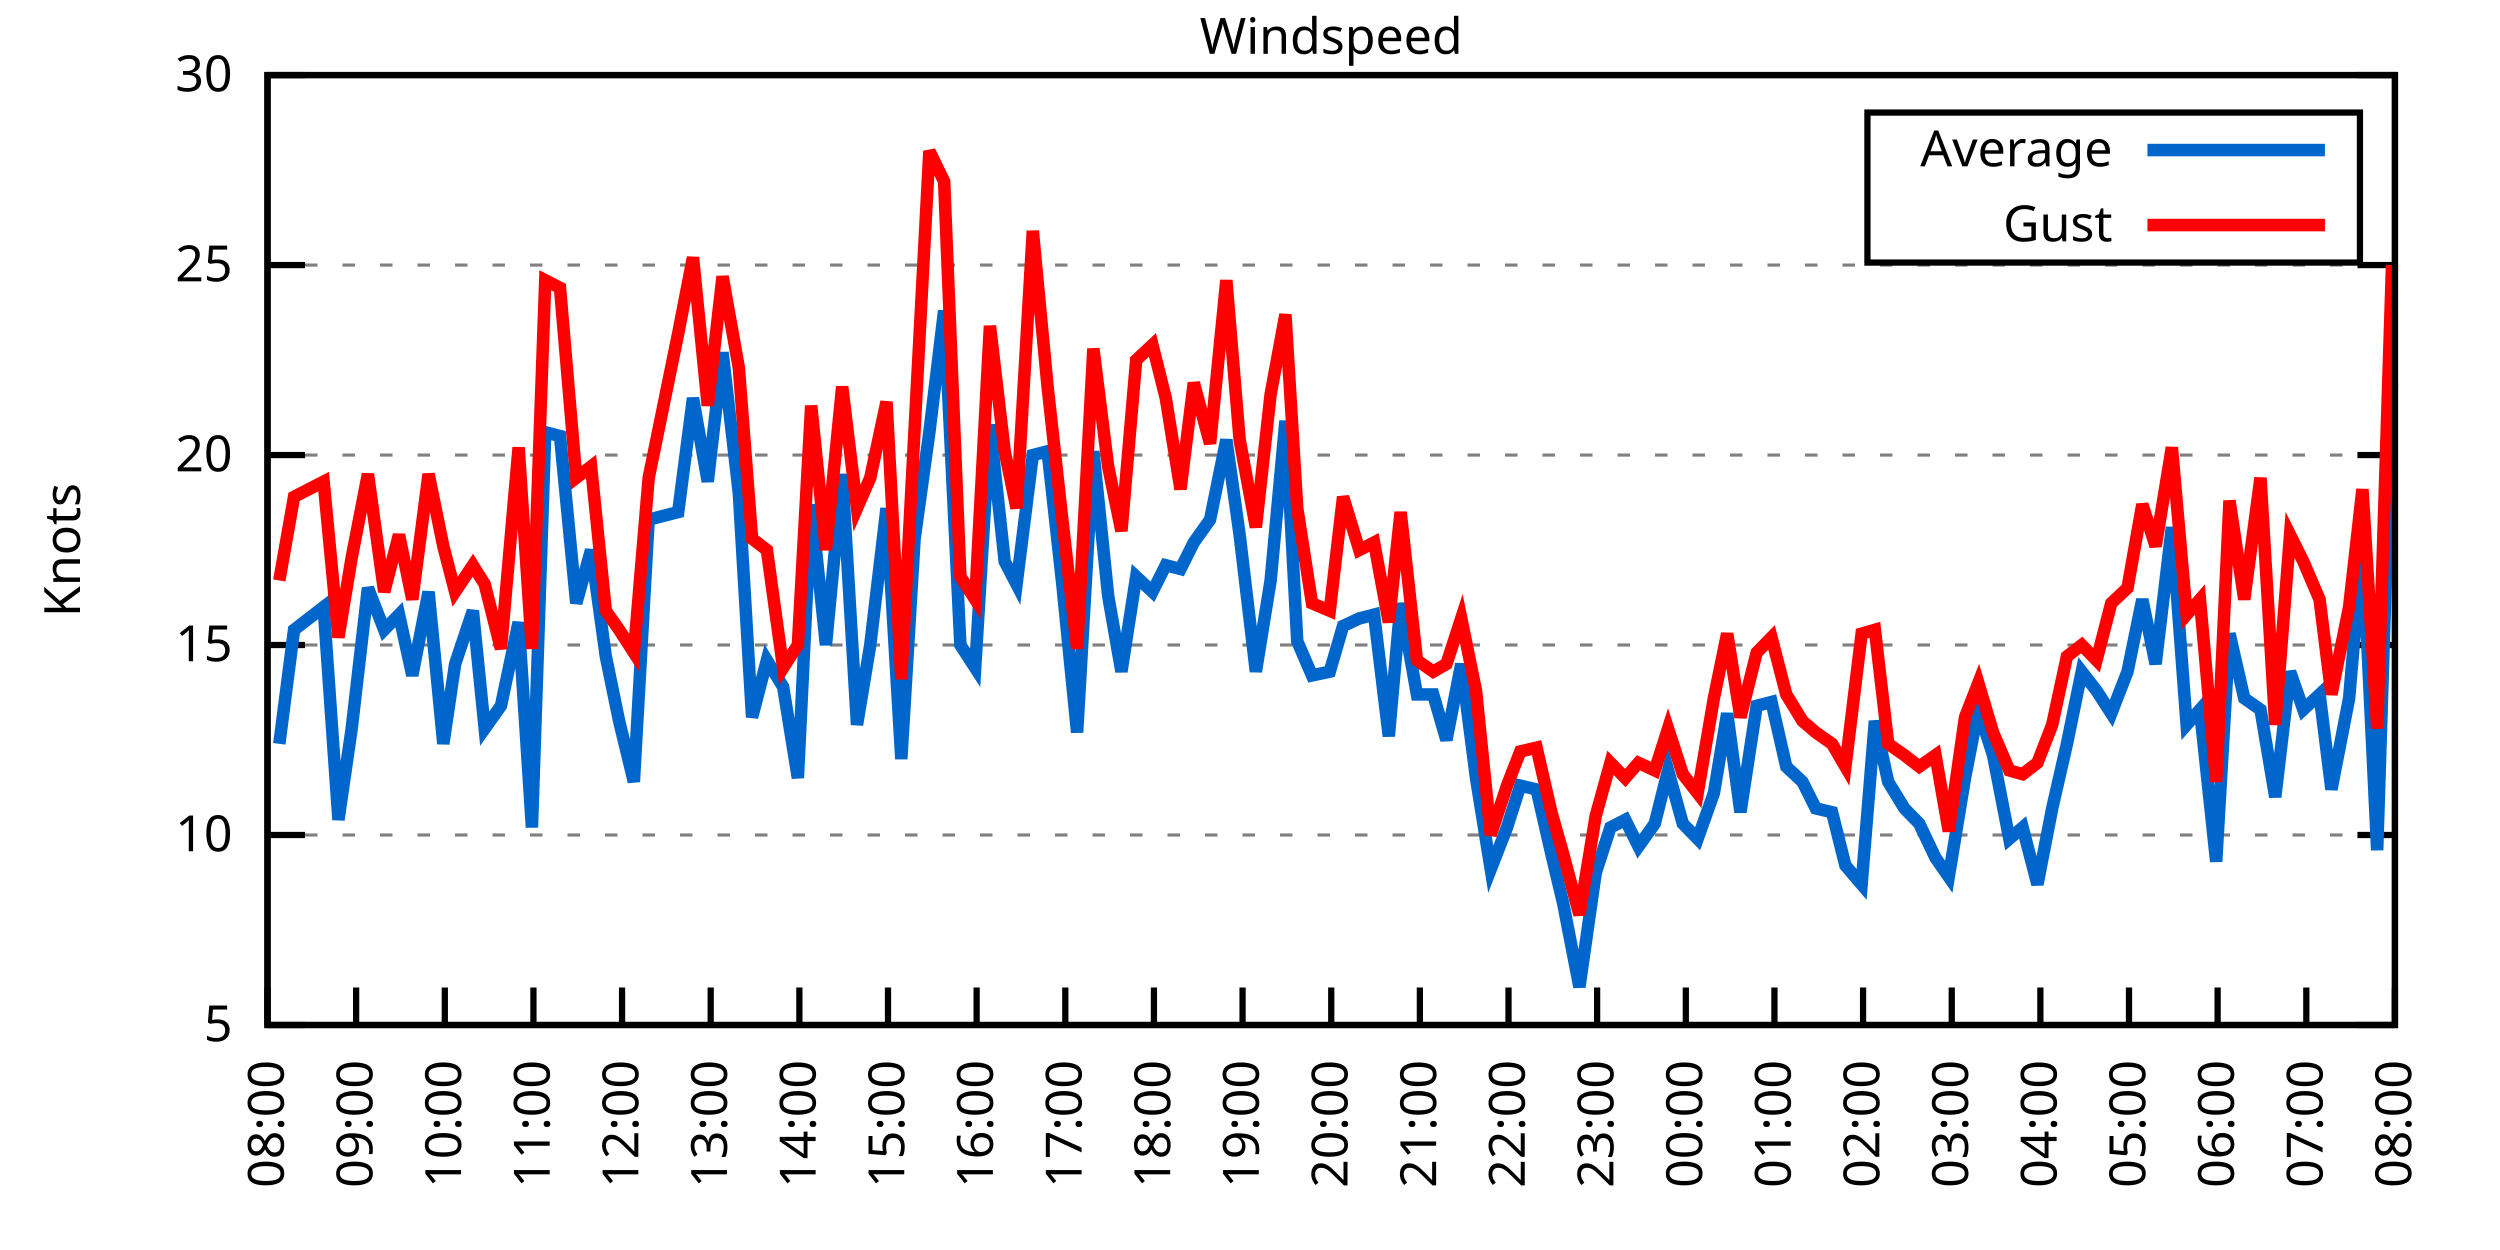
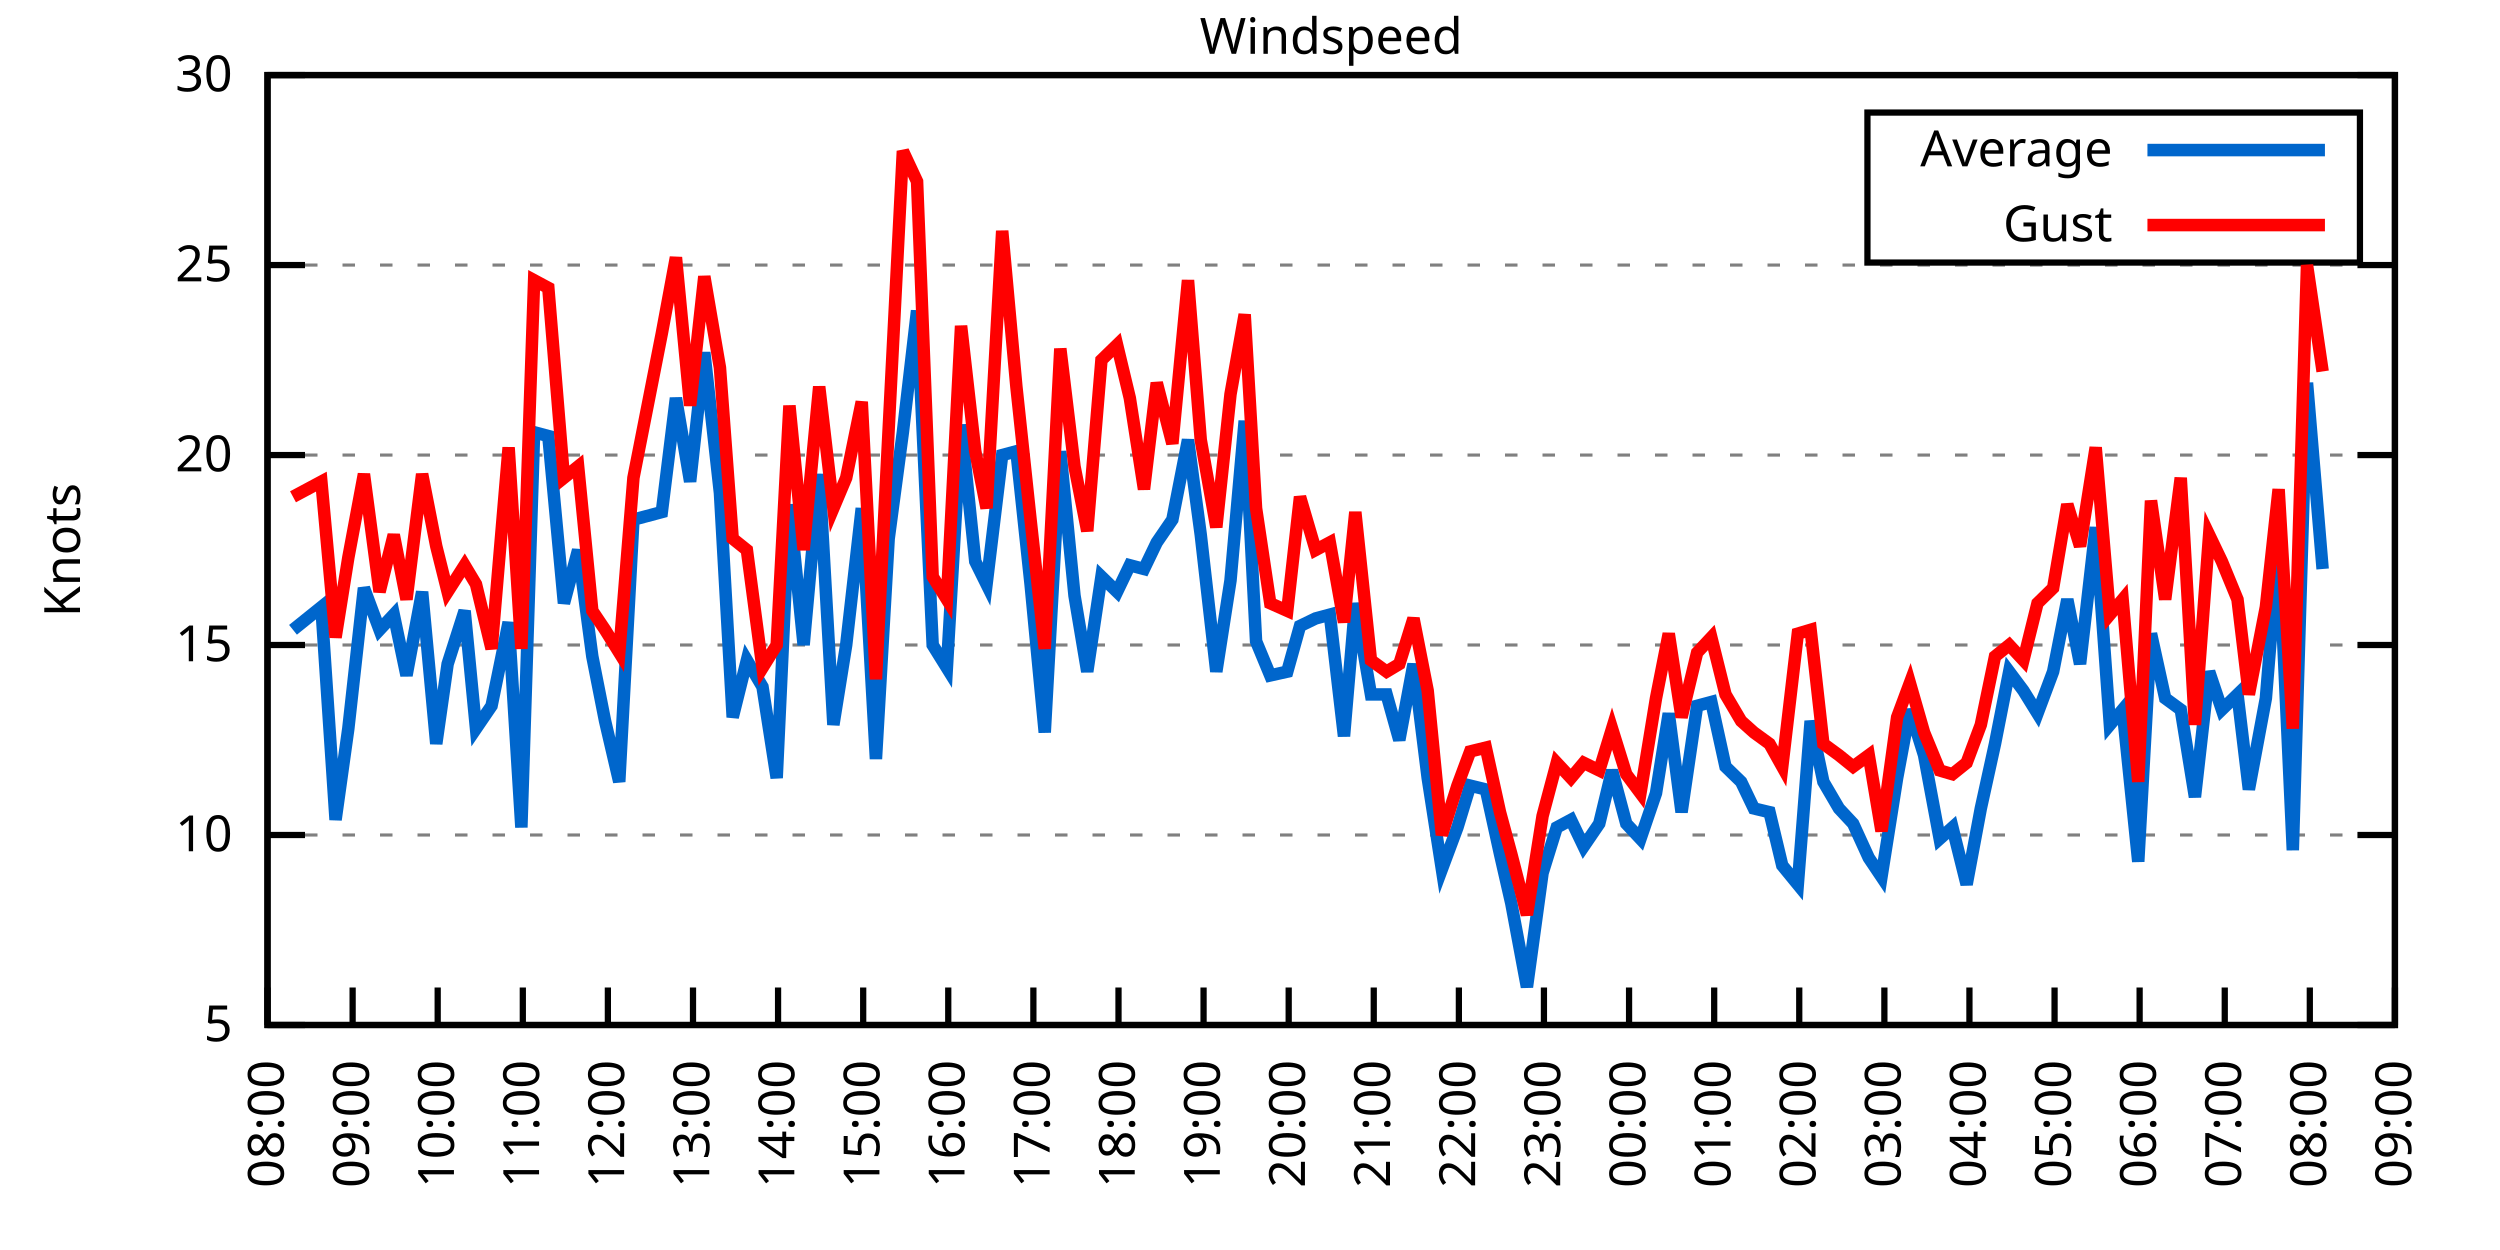
<svg xmlns="http://www.w3.org/2000/svg" xmlns:xlink="http://www.w3.org/1999/xlink" width="400" height="200" viewBox="0 0 400 200">
  <g id="gnuplot_canvas">
    <rect x="0" y="0" width="400" height="200" fill="none" />
    <defs>
      <circle id="gpDot" r="0.5" stroke-width="0.5" stroke="currentColor" />
      <path id="gpPt0" stroke-width="0.333" stroke="currentColor" d="M-1,0 h2 M0,-1 v2" />
      <path id="gpPt1" stroke-width="0.333" stroke="currentColor" d="M-1,-1 L1,1 M1,-1 L-1,1" />
      <path id="gpPt2" stroke-width="0.333" stroke="currentColor" d="M-1,0 L1,0 M0,-1 L0,1 M-1,-1 L1,1 M-1,1 L1,-1" />
      <rect id="gpPt3" stroke-width="0.333" stroke="currentColor" x="-1" y="-1" width="2" height="2" />
      <rect id="gpPt4" stroke-width="0.333" stroke="currentColor" fill="currentColor" x="-1" y="-1" width="2" height="2" />
      <circle id="gpPt5" stroke-width="0.333" stroke="currentColor" cx="0" cy="0" r="1" />
      <use xlink:href="#gpPt5" id="gpPt6" fill="currentColor" stroke="none" />
      <path id="gpPt7" stroke-width="0.333" stroke="currentColor" d="M0,-1.33 L-1.33,0.67 L1.33,0.67 z" />
      <use xlink:href="#gpPt7" id="gpPt8" fill="currentColor" stroke="none" />
      <use xlink:href="#gpPt7" id="gpPt9" stroke="currentColor" transform="rotate(180)" />
      <use xlink:href="#gpPt9" id="gpPt10" fill="currentColor" stroke="none" />
      <use xlink:href="#gpPt3" id="gpPt11" stroke="currentColor" transform="rotate(45)" />
      <use xlink:href="#gpPt11" id="gpPt12" fill="currentColor" stroke="none" />
      <path id="gpPt13" stroke-width="0.333" stroke="currentColor" d="M0,1.330 L1.265,0.411 L0.782,-1.067 L-0.782,-1.076 L-1.265,0.411 z" />
      <use xlink:href="#gpPt13" id="gpPt14" fill="currentColor" stroke="none" />
      <filter id="textbox" filterUnits="objectBoundingBox" x="0" y="0" height="1" width="1">
        <feFlood flood-color="white" flood-opacity="1" result="bgnd" />
        <feComposite in="SourceGraphic" in2="bgnd" operator="atop" />
      </filter>
      <filter id="greybox" filterUnits="objectBoundingBox" x="0" y="0" height="1" width="1">
        <feFlood flood-color="lightgrey" flood-opacity="1" result="grey" />
        <feComposite in="SourceGraphic" in2="grey" operator="atop" />
      </filter>
    </defs>
    <g fill="none" color="white" stroke="currentColor" stroke-width="1.00" stroke-linecap="butt" stroke-linejoin="miter">
</g>
    <g fill="none" color="black" stroke="currentColor" stroke-width="1.00" stroke-linecap="butt" stroke-linejoin="miter">
      <g stroke="none" shape-rendering="crispEdges">
        <polygon fill="rgb(255, 255, 255)" points="42.80,164.00 383.18,164.00 383.18,12.02 42.80,12.02 " />
      </g>
    </g>
    <g fill="none" color="black" stroke="currentColor" stroke-width="1.00" stroke-linecap="butt" stroke-linejoin="miter">
</g>
    <g fill="none" color="black" stroke="black" stroke-width="0.50" stroke-linecap="butt" stroke-linejoin="miter">
</g>
    <g fill="none" color="gray" stroke="currentColor" stroke-width="0.50" stroke-linecap="butt" stroke-linejoin="miter">
      <path stroke="gray" stroke-dasharray="2,4" class="gridline" d="M42.80,164.00 L383.19,164.00  " />
    </g>
    <g fill="none" color="gray" stroke="gray" stroke-width="1.00" stroke-linecap="butt" stroke-linejoin="miter">
</g>
    <g fill="none" color="black" stroke="currentColor" stroke-width="1.00" stroke-linecap="butt" stroke-linejoin="miter">
      <path stroke="black" d="M42.80,164.00 L48.80,164.00 M383.19,164.00 L377.19,164.00  " />
      <g transform="translate(37.20,166.60)" stroke="none" fill="black" font-family="Sans" font-size="8.00" text-anchor="end">
        <text>
          <tspan font-family="Sans"> 5</tspan>
        </text>
      </g>
    </g>
    <g fill="none" color="black" stroke="currentColor" stroke-width="1.00" stroke-linecap="butt" stroke-linejoin="miter">
</g>
    <g fill="none" color="black" stroke="black" stroke-width="0.50" stroke-linecap="butt" stroke-linejoin="miter">
</g>
    <g fill="none" color="gray" stroke="currentColor" stroke-width="0.50" stroke-linecap="butt" stroke-linejoin="miter">
      <path stroke="gray" stroke-dasharray="2,4" class="gridline" d="M42.80,133.60 L383.19,133.60  " />
    </g>
    <g fill="none" color="gray" stroke="gray" stroke-width="1.00" stroke-linecap="butt" stroke-linejoin="miter">
</g>
    <g fill="none" color="black" stroke="currentColor" stroke-width="1.00" stroke-linecap="butt" stroke-linejoin="miter">
      <path stroke="black" d="M42.80,133.60 L48.80,133.60 M383.19,133.60 L377.19,133.60  " />
      <g transform="translate(37.20,136.20)" stroke="none" fill="black" font-family="Sans" font-size="8.00" text-anchor="end">
        <text>
          <tspan font-family="Sans"> 10</tspan>
        </text>
      </g>
    </g>
    <g fill="none" color="black" stroke="currentColor" stroke-width="1.00" stroke-linecap="butt" stroke-linejoin="miter">
</g>
    <g fill="none" color="black" stroke="black" stroke-width="0.50" stroke-linecap="butt" stroke-linejoin="miter">
</g>
    <g fill="none" color="gray" stroke="currentColor" stroke-width="0.50" stroke-linecap="butt" stroke-linejoin="miter">
      <path stroke="gray" stroke-dasharray="2,4" class="gridline" d="M42.80,103.20 L383.19,103.20  " />
    </g>
    <g fill="none" color="gray" stroke="gray" stroke-width="1.00" stroke-linecap="butt" stroke-linejoin="miter">
</g>
    <g fill="none" color="black" stroke="currentColor" stroke-width="1.00" stroke-linecap="butt" stroke-linejoin="miter">
      <path stroke="black" d="M42.80,103.20 L48.80,103.20 M383.19,103.20 L377.19,103.20  " />
      <g transform="translate(37.20,105.80)" stroke="none" fill="black" font-family="Sans" font-size="8.00" text-anchor="end">
        <text>
          <tspan font-family="Sans"> 15</tspan>
        </text>
      </g>
    </g>
    <g fill="none" color="black" stroke="currentColor" stroke-width="1.00" stroke-linecap="butt" stroke-linejoin="miter">
</g>
    <g fill="none" color="black" stroke="black" stroke-width="0.50" stroke-linecap="butt" stroke-linejoin="miter">
</g>
    <g fill="none" color="gray" stroke="currentColor" stroke-width="0.50" stroke-linecap="butt" stroke-linejoin="miter">
      <path stroke="gray" stroke-dasharray="2,4" class="gridline" d="M42.80,72.81 L383.19,72.81  " />
    </g>
    <g fill="none" color="gray" stroke="gray" stroke-width="1.00" stroke-linecap="butt" stroke-linejoin="miter">
</g>
    <g fill="none" color="black" stroke="currentColor" stroke-width="1.00" stroke-linecap="butt" stroke-linejoin="miter">
      <path stroke="black" d="M42.80,72.81 L48.80,72.81 M383.19,72.81 L377.19,72.81  " />
      <g transform="translate(37.20,75.41)" stroke="none" fill="black" font-family="Sans" font-size="8.00" text-anchor="end">
        <text>
          <tspan font-family="Sans"> 20</tspan>
        </text>
      </g>
    </g>
    <g fill="none" color="black" stroke="currentColor" stroke-width="1.00" stroke-linecap="butt" stroke-linejoin="miter">
</g>
    <g fill="none" color="black" stroke="black" stroke-width="0.50" stroke-linecap="butt" stroke-linejoin="miter">
</g>
    <g fill="none" color="gray" stroke="currentColor" stroke-width="0.50" stroke-linecap="butt" stroke-linejoin="miter">
      <path stroke="gray" stroke-dasharray="2,4" class="gridline" d="M42.80,42.41 L383.19,42.41  " />
    </g>
    <g fill="none" color="gray" stroke="gray" stroke-width="1.00" stroke-linecap="butt" stroke-linejoin="miter">
</g>
    <g fill="none" color="black" stroke="currentColor" stroke-width="1.00" stroke-linecap="butt" stroke-linejoin="miter">
      <path stroke="black" d="M42.80,42.41 L48.80,42.41 M383.19,42.41 L377.19,42.41  " />
      <g transform="translate(37.20,45.01)" stroke="none" fill="black" font-family="Sans" font-size="8.00" text-anchor="end">
        <text>
          <tspan font-family="Sans"> 25</tspan>
        </text>
      </g>
    </g>
    <g fill="none" color="black" stroke="currentColor" stroke-width="1.00" stroke-linecap="butt" stroke-linejoin="miter">
</g>
    <g fill="none" color="black" stroke="black" stroke-width="0.50" stroke-linecap="butt" stroke-linejoin="miter">
</g>
    <g fill="none" color="gray" stroke="currentColor" stroke-width="0.50" stroke-linecap="butt" stroke-linejoin="miter">
      <path stroke="gray" stroke-dasharray="2,4" class="gridline" d="M42.80,12.01 L383.19,12.01  " />
    </g>
    <g fill="none" color="gray" stroke="gray" stroke-width="1.00" stroke-linecap="butt" stroke-linejoin="miter">
</g>
    <g fill="none" color="black" stroke="currentColor" stroke-width="1.00" stroke-linecap="butt" stroke-linejoin="miter">
      <path stroke="black" d="M42.80,12.01 L48.80,12.01 M383.19,12.01 L377.19,12.01  " />
      <g transform="translate(37.20,14.61)" stroke="none" fill="black" font-family="Sans" font-size="8.00" text-anchor="end">
        <text>
          <tspan font-family="Sans"> 30</tspan>
        </text>
      </g>
    </g>
    <g fill="none" color="black" stroke="currentColor" stroke-width="1.00" stroke-linecap="butt" stroke-linejoin="miter">
      <path stroke="black" d="M42.80,164.00 L42.80,158.00  " />
      <g transform="translate(45.40,169.60) rotate(270.00)" stroke="none" fill="black" font-family="Sans" font-size="8.00" text-anchor="end">
        <text>
          <tspan font-family="Sans">08:00</tspan>
        </text>
      </g>
    </g>
    <g fill="none" color="black" stroke="currentColor" stroke-width="1.00" stroke-linecap="butt" stroke-linejoin="miter">
-       <path stroke="black" d="M56.98,164.00 L56.98,158.00  " />
-       <g transform="translate(59.58,169.60) rotate(270.00)" stroke="none" fill="black" font-family="Sans" font-size="8.00" text-anchor="end">
+       <path stroke="black" d="M56.42,164.00 L56.42,158.00  " />
+       <g transform="translate(59.02,169.60) rotate(270.00)" stroke="none" fill="black" font-family="Sans" font-size="8.00" text-anchor="end">
        <text>
          <tspan font-family="Sans">09:00</tspan>
        </text>
      </g>
    </g>
    <g fill="none" color="black" stroke="currentColor" stroke-width="1.00" stroke-linecap="butt" stroke-linejoin="miter">
-       <path stroke="black" d="M71.17,164.00 L71.17,158.00  " />
-       <g transform="translate(73.77,169.60) rotate(270.00)" stroke="none" fill="black" font-family="Sans" font-size="8.00" text-anchor="end">
+       <path stroke="black" d="M70.03,164.00 L70.03,158.00  " />
+       <g transform="translate(72.63,169.60) rotate(270.00)" stroke="none" fill="black" font-family="Sans" font-size="8.00" text-anchor="end">
        <text>
          <tspan font-family="Sans">10:00</tspan>
        </text>
      </g>
    </g>
    <g fill="none" color="black" stroke="currentColor" stroke-width="1.00" stroke-linecap="butt" stroke-linejoin="miter">
-       <path stroke="black" d="M85.35,164.00 L85.35,158.00  " />
-       <g transform="translate(87.95,169.60) rotate(270.00)" stroke="none" fill="black" font-family="Sans" font-size="8.00" text-anchor="end">
+       <path stroke="black" d="M83.65,164.00 L83.65,158.00  " />
+       <g transform="translate(86.25,169.60) rotate(270.00)" stroke="none" fill="black" font-family="Sans" font-size="8.00" text-anchor="end">
        <text>
          <tspan font-family="Sans">11:00</tspan>
        </text>
      </g>
    </g>
    <g fill="none" color="black" stroke="currentColor" stroke-width="1.00" stroke-linecap="butt" stroke-linejoin="miter">
-       <path stroke="black" d="M99.53,164.00 L99.53,158.00  " />
-       <g transform="translate(102.13,169.60) rotate(270.00)" stroke="none" fill="black" font-family="Sans" font-size="8.00" text-anchor="end">
+       <path stroke="black" d="M97.26,164.00 L97.26,158.00  " />
+       <g transform="translate(99.86,169.60) rotate(270.00)" stroke="none" fill="black" font-family="Sans" font-size="8.00" text-anchor="end">
        <text>
          <tspan font-family="Sans">12:00</tspan>
        </text>
      </g>
    </g>
    <g fill="none" color="black" stroke="currentColor" stroke-width="1.00" stroke-linecap="butt" stroke-linejoin="miter">
-       <path stroke="black" d="M113.71,164.00 L113.71,158.00  " />
-       <g transform="translate(116.31,169.60) rotate(270.00)" stroke="none" fill="black" font-family="Sans" font-size="8.00" text-anchor="end">
+       <path stroke="black" d="M110.88,164.00 L110.88,158.00  " />
+       <g transform="translate(113.48,169.60) rotate(270.00)" stroke="none" fill="black" font-family="Sans" font-size="8.00" text-anchor="end">
        <text>
          <tspan font-family="Sans">13:00</tspan>
        </text>
      </g>
    </g>
    <g fill="none" color="black" stroke="currentColor" stroke-width="1.00" stroke-linecap="butt" stroke-linejoin="miter">
-       <path stroke="black" d="M127.90,164.00 L127.90,158.00  " />
-       <g transform="translate(130.50,169.60) rotate(270.00)" stroke="none" fill="black" font-family="Sans" font-size="8.00" text-anchor="end">
+       <path stroke="black" d="M124.49,164.00 L124.49,158.00  " />
+       <g transform="translate(127.09,169.60) rotate(270.00)" stroke="none" fill="black" font-family="Sans" font-size="8.00" text-anchor="end">
        <text>
          <tspan font-family="Sans">14:00</tspan>
        </text>
      </g>
    </g>
    <g fill="none" color="black" stroke="currentColor" stroke-width="1.00" stroke-linecap="butt" stroke-linejoin="miter">
-       <path stroke="black" d="M142.08,164.00 L142.08,158.00  " />
-       <g transform="translate(144.68,169.60) rotate(270.00)" stroke="none" fill="black" font-family="Sans" font-size="8.00" text-anchor="end">
+       <path stroke="black" d="M138.11,164.00 L138.11,158.00  " />
+       <g transform="translate(140.71,169.60) rotate(270.00)" stroke="none" fill="black" font-family="Sans" font-size="8.00" text-anchor="end">
        <text>
          <tspan font-family="Sans">15:00</tspan>
        </text>
      </g>
    </g>
    <g fill="none" color="black" stroke="currentColor" stroke-width="1.00" stroke-linecap="butt" stroke-linejoin="miter">
-       <path stroke="black" d="M156.26,164.00 L156.26,158.00  " />
-       <g transform="translate(158.86,169.60) rotate(270.00)" stroke="none" fill="black" font-family="Sans" font-size="8.00" text-anchor="end">
+       <path stroke="black" d="M151.72,164.00 L151.72,158.00  " />
+       <g transform="translate(154.32,169.60) rotate(270.00)" stroke="none" fill="black" font-family="Sans" font-size="8.00" text-anchor="end">
        <text>
          <tspan font-family="Sans">16:00</tspan>
        </text>
      </g>
    </g>
    <g fill="none" color="black" stroke="currentColor" stroke-width="1.00" stroke-linecap="butt" stroke-linejoin="miter">
-       <path stroke="black" d="M170.45,164.00 L170.45,158.00  " />
-       <g transform="translate(173.05,169.60) rotate(270.00)" stroke="none" fill="black" font-family="Sans" font-size="8.00" text-anchor="end">
+       <path stroke="black" d="M165.34,164.00 L165.34,158.00  " />
+       <g transform="translate(167.94,169.60) rotate(270.00)" stroke="none" fill="black" font-family="Sans" font-size="8.00" text-anchor="end">
        <text>
          <tspan font-family="Sans">17:00</tspan>
        </text>
      </g>
    </g>
    <g fill="none" color="black" stroke="currentColor" stroke-width="1.00" stroke-linecap="butt" stroke-linejoin="miter">
-       <path stroke="black" d="M184.63,164.00 L184.63,158.00  " />
-       <g transform="translate(187.23,169.60) rotate(270.00)" stroke="none" fill="black" font-family="Sans" font-size="8.00" text-anchor="end">
+       <path stroke="black" d="M178.96,164.00 L178.96,158.00  " />
+       <g transform="translate(181.56,169.60) rotate(270.00)" stroke="none" fill="black" font-family="Sans" font-size="8.00" text-anchor="end">
        <text>
          <tspan font-family="Sans">18:00</tspan>
        </text>
      </g>
    </g>
    <g fill="none" color="black" stroke="currentColor" stroke-width="1.00" stroke-linecap="butt" stroke-linejoin="miter">
-       <path stroke="black" d="M198.81,164.00 L198.81,158.00  " />
-       <g transform="translate(201.41,169.60) rotate(270.00)" stroke="none" fill="black" font-family="Sans" font-size="8.00" text-anchor="end">
+       <path stroke="black" d="M192.57,164.00 L192.57,158.00  " />
+       <g transform="translate(195.17,169.60) rotate(270.00)" stroke="none" fill="black" font-family="Sans" font-size="8.00" text-anchor="end">
        <text>
          <tspan font-family="Sans">19:00</tspan>
        </text>
      </g>
    </g>
    <g fill="none" color="black" stroke="currentColor" stroke-width="1.00" stroke-linecap="butt" stroke-linejoin="miter">
-       <path stroke="black" d="M213.00,164.00 L213.00,158.00  " />
-       <g transform="translate(215.60,169.60) rotate(270.00)" stroke="none" fill="black" font-family="Sans" font-size="8.00" text-anchor="end">
+       <path stroke="black" d="M206.19,164.00 L206.19,158.00  " />
+       <g transform="translate(208.79,169.60) rotate(270.00)" stroke="none" fill="black" font-family="Sans" font-size="8.00" text-anchor="end">
        <text>
          <tspan font-family="Sans">20:00</tspan>
        </text>
      </g>
    </g>
    <g fill="none" color="black" stroke="currentColor" stroke-width="1.00" stroke-linecap="butt" stroke-linejoin="miter">
-       <path stroke="black" d="M227.18,164.00 L227.18,158.00  " />
-       <g transform="translate(229.78,169.60) rotate(270.00)" stroke="none" fill="black" font-family="Sans" font-size="8.00" text-anchor="end">
+       <path stroke="black" d="M219.80,164.00 L219.80,158.00  " />
+       <g transform="translate(222.40,169.60) rotate(270.00)" stroke="none" fill="black" font-family="Sans" font-size="8.00" text-anchor="end">
        <text>
          <tspan font-family="Sans">21:00</tspan>
        </text>
      </g>
    </g>
    <g fill="none" color="black" stroke="currentColor" stroke-width="1.00" stroke-linecap="butt" stroke-linejoin="miter">
-       <path stroke="black" d="M241.36,164.00 L241.36,158.00  " />
-       <g transform="translate(243.96,169.60) rotate(270.00)" stroke="none" fill="black" font-family="Sans" font-size="8.00" text-anchor="end">
+       <path stroke="black" d="M233.42,164.00 L233.42,158.00  " />
+       <g transform="translate(236.02,169.60) rotate(270.00)" stroke="none" fill="black" font-family="Sans" font-size="8.00" text-anchor="end">
        <text>
          <tspan font-family="Sans">22:00</tspan>
        </text>
      </g>
    </g>
    <g fill="none" color="black" stroke="currentColor" stroke-width="1.00" stroke-linecap="butt" stroke-linejoin="miter">
-       <path stroke="black" d="M255.54,164.00 L255.54,158.00  " />
-       <g transform="translate(258.14,169.60) rotate(270.00)" stroke="none" fill="black" font-family="Sans" font-size="8.00" text-anchor="end">
+       <path stroke="black" d="M247.03,164.00 L247.03,158.00  " />
+       <g transform="translate(249.63,169.60) rotate(270.00)" stroke="none" fill="black" font-family="Sans" font-size="8.00" text-anchor="end">
        <text>
          <tspan font-family="Sans">23:00</tspan>
        </text>
      </g>
    </g>
    <g fill="none" color="black" stroke="currentColor" stroke-width="1.00" stroke-linecap="butt" stroke-linejoin="miter">
-       <path stroke="black" d="M269.73,164.00 L269.73,158.00  " />
-       <g transform="translate(272.33,169.60) rotate(270.00)" stroke="none" fill="black" font-family="Sans" font-size="8.00" text-anchor="end">
+       <path stroke="black" d="M260.65,164.00 L260.65,158.00  " />
+       <g transform="translate(263.25,169.60) rotate(270.00)" stroke="none" fill="black" font-family="Sans" font-size="8.00" text-anchor="end">
        <text>
          <tspan font-family="Sans">00:00</tspan>
        </text>
      </g>
    </g>
    <g fill="none" color="black" stroke="currentColor" stroke-width="1.00" stroke-linecap="butt" stroke-linejoin="miter">
-       <path stroke="black" d="M283.91,164.00 L283.91,158.00  " />
-       <g transform="translate(286.51,169.60) rotate(270.00)" stroke="none" fill="black" font-family="Sans" font-size="8.00" text-anchor="end">
+       <path stroke="black" d="M274.27,164.00 L274.27,158.00  " />
+       <g transform="translate(276.87,169.60) rotate(270.00)" stroke="none" fill="black" font-family="Sans" font-size="8.00" text-anchor="end">
        <text>
          <tspan font-family="Sans">01:00</tspan>
        </text>
      </g>
    </g>
    <g fill="none" color="black" stroke="currentColor" stroke-width="1.00" stroke-linecap="butt" stroke-linejoin="miter">
-       <path stroke="black" d="M298.09,164.00 L298.09,158.00  " />
-       <g transform="translate(300.69,169.60) rotate(270.00)" stroke="none" fill="black" font-family="Sans" font-size="8.00" text-anchor="end">
+       <path stroke="black" d="M287.88,164.00 L287.88,158.00  " />
+       <g transform="translate(290.48,169.60) rotate(270.00)" stroke="none" fill="black" font-family="Sans" font-size="8.00" text-anchor="end">
        <text>
          <tspan font-family="Sans">02:00</tspan>
        </text>
      </g>
    </g>
    <g fill="none" color="black" stroke="currentColor" stroke-width="1.00" stroke-linecap="butt" stroke-linejoin="miter">
-       <path stroke="black" d="M312.28,164.00 L312.28,158.00  " />
-       <g transform="translate(314.88,169.60) rotate(270.00)" stroke="none" fill="black" font-family="Sans" font-size="8.00" text-anchor="end">
+       <path stroke="black" d="M301.50,164.00 L301.50,158.00  " />
+       <g transform="translate(304.10,169.60) rotate(270.00)" stroke="none" fill="black" font-family="Sans" font-size="8.00" text-anchor="end">
        <text>
          <tspan font-family="Sans">03:00</tspan>
        </text>
      </g>
    </g>
    <g fill="none" color="black" stroke="currentColor" stroke-width="1.00" stroke-linecap="butt" stroke-linejoin="miter">
-       <path stroke="black" d="M326.46,164.00 L326.46,158.00  " />
-       <g transform="translate(329.06,169.60) rotate(270.00)" stroke="none" fill="black" font-family="Sans" font-size="8.00" text-anchor="end">
+       <path stroke="black" d="M315.11,164.00 L315.11,158.00  " />
+       <g transform="translate(317.71,169.60) rotate(270.00)" stroke="none" fill="black" font-family="Sans" font-size="8.00" text-anchor="end">
        <text>
          <tspan font-family="Sans">04:00</tspan>
        </text>
      </g>
    </g>
    <g fill="none" color="black" stroke="currentColor" stroke-width="1.00" stroke-linecap="butt" stroke-linejoin="miter">
-       <path stroke="black" d="M340.64,164.00 L340.64,158.00  " />
-       <g transform="translate(343.24,169.60) rotate(270.00)" stroke="none" fill="black" font-family="Sans" font-size="8.00" text-anchor="end">
+       <path stroke="black" d="M328.73,164.00 L328.73,158.00  " />
+       <g transform="translate(331.33,169.60) rotate(270.00)" stroke="none" fill="black" font-family="Sans" font-size="8.00" text-anchor="end">
        <text>
          <tspan font-family="Sans">05:00</tspan>
        </text>
      </g>
    </g>
    <g fill="none" color="black" stroke="currentColor" stroke-width="1.00" stroke-linecap="butt" stroke-linejoin="miter">
-       <path stroke="black" d="M354.82,164.00 L354.82,158.00  " />
-       <g transform="translate(357.42,169.60) rotate(270.00)" stroke="none" fill="black" font-family="Sans" font-size="8.00" text-anchor="end">
+       <path stroke="black" d="M342.34,164.00 L342.34,158.00  " />
+       <g transform="translate(344.94,169.60) rotate(270.00)" stroke="none" fill="black" font-family="Sans" font-size="8.00" text-anchor="end">
        <text>
          <tspan font-family="Sans">06:00</tspan>
        </text>
      </g>
    </g>
    <g fill="none" color="black" stroke="currentColor" stroke-width="1.00" stroke-linecap="butt" stroke-linejoin="miter">
-       <path stroke="black" d="M369.01,164.00 L369.01,158.00  " />
-       <g transform="translate(371.61,169.60) rotate(270.00)" stroke="none" fill="black" font-family="Sans" font-size="8.00" text-anchor="end">
+       <path stroke="black" d="M355.96,164.00 L355.96,158.00  " />
+       <g transform="translate(358.56,169.60) rotate(270.00)" stroke="none" fill="black" font-family="Sans" font-size="8.00" text-anchor="end">
        <text>
          <tspan font-family="Sans">07:00</tspan>
+         </text>
+       </g>
+     </g>
+     <g fill="none" color="black" stroke="currentColor" stroke-width="1.00" stroke-linecap="butt" stroke-linejoin="miter">
+       <path stroke="black" d="M369.57,164.00 L369.57,158.00  " />
+       <g transform="translate(372.17,169.60) rotate(270.00)" stroke="none" fill="black" font-family="Sans" font-size="8.00" text-anchor="end">
+         <text>
+           <tspan font-family="Sans">08:00</tspan>
        </text>
      </g>
    </g>
    <g fill="none" color="black" stroke="currentColor" stroke-width="1.00" stroke-linecap="butt" stroke-linejoin="miter">
      <path stroke="black" d="M383.19,164.00 L383.19,158.00  " />
      <g transform="translate(385.79,169.60) rotate(270.00)" stroke="none" fill="black" font-family="Sans" font-size="8.00" text-anchor="end">
        <text>
-           <tspan font-family="Sans">08:00</tspan>
+           <tspan font-family="Sans">09:00</tspan>
        </text>
      </g>
    </g>
    <g fill="none" color="black" stroke="currentColor" stroke-width="1.00" stroke-linecap="butt" stroke-linejoin="miter">
</g>
    <g fill="none" color="black" stroke="currentColor" stroke-width="1.00" stroke-linecap="butt" stroke-linejoin="miter">
      <path stroke="black" d="M42.80,12.01 L42.80,164.00 L383.19,164.00 L383.19,12.01 L42.80,12.01 Z  " />
    </g>
    <g fill="none" color="black" stroke="currentColor" stroke-width="1.00" stroke-linecap="butt" stroke-linejoin="miter">
</g>
    <g fill="none" color="black" stroke="currentColor" stroke-width="1.00" stroke-linecap="butt" stroke-linejoin="miter">
      <path stroke="black" d="M298.79,42.01 L298.79,18.01 L377.59,18.01 L377.59,42.01 L298.79,42.01 Z  " />
    </g>
    <g id="Windspeed_plot_1">
      <g fill="none" color="white" stroke="black" stroke-width="2.00" stroke-linecap="butt" stroke-linejoin="miter">
</g>
      <g fill="none" color="black" stroke="currentColor" stroke-width="2.00" stroke-linecap="butt" stroke-linejoin="miter">
        <g transform="translate(337.99,26.61)" stroke="none" fill="black" font-family="Sans" font-size="8.00" text-anchor="end">
          <text>
            <tspan font-family="Sans">Average</tspan>
          </text>
        </g>
      </g>
      <g fill="none" color="black" stroke="currentColor" stroke-width="2.00" stroke-linecap="butt" stroke-linejoin="miter">
-         <path stroke="rgb(  0, 102, 204)" d="M343.59,24.01 L371.99,24.01 M44.69,119.01 L47.05,100.77 L51.78,97.12 L54.15,131.17 L56.27,116.58 L58.87,94.08   L61.47,100.77 L63.84,98.34 L65.97,108.07 L68.57,94.69 L70.93,119.01 L72.82,106.24 L75.66,97.73 L77.55,116.58   L80.15,112.93 L82.98,99.56 L85.11,132.39 L87.24,69.16 L89.60,69.77 L92.20,96.52 L94.57,88.00 L96.93,105.03   L99.06,115.36 L101.42,125.09 L103.79,83.14 L108.51,81.93 L110.88,63.69 L113.24,77.06 L115.61,56.39 L118.21,78.89   L120.33,114.76 L122.70,105.64 L125.30,109.89 L127.66,124.48 L129.79,80.71 L132.15,103.20 L134.75,75.85 L137.12,115.97   L139.24,103.20 L141.84,81.32 L144.21,121.44 L146.34,86.18 L148.70,69.16 L151.06,49.70 L153.66,103.20 L156.03,106.85   L158.39,67.94 L160.75,89.83 L162.65,93.48 L165.25,72.81 L167.61,72.20 L169.97,93.48 L172.34,117.19 L174.94,72.20   L177.30,95.30 L179.43,107.46 L181.79,92.26 L184.39,94.69 L186.52,90.44 L188.88,91.04 L191.01,86.79 L193.61,83.14   L196.21,70.37 L198.34,85.57 L200.94,107.46 L203.30,92.87 L205.67,67.33 L207.56,102.60 L209.92,108.07 L212.76,107.46   L214.89,100.16 L217.49,98.95 L219.85,98.34 L222.21,117.80 L224.10,96.52 L226.71,111.11 L229.31,111.11 L231.43,118.40   L233.80,106.24 L236.16,124.48 L238.52,139.07 L241.12,132.39 L243.25,125.70 L245.85,126.31 L248.22,136.64 L250.11,144.55   L252.71,157.92 L255.31,139.68 L257.67,132.39 L260.04,131.17 L262.16,135.43 L264.76,131.78 L266.89,123.27 L269.25,131.78   L271.62,134.21 L274.22,126.91 L276.35,114.15 L278.47,129.95 L281.07,112.93 L283.44,112.32 L285.80,122.66 L288.40,125.09   L290.53,129.35 L293.13,129.95 L295.26,138.47 L297.86,141.51 L299.98,115.36 L302.11,125.09 L304.71,129.35 L307.08,131.78   L309.68,137.25 L311.80,140.29 L314.40,124.48 L316.53,113.54 L318.89,120.83 L321.49,134.21 L323.62,132.39 L325.99,141.51   L328.35,129.35 L330.71,119.01 L333.08,107.46 L335.44,110.50 L337.80,114.15 L340.40,107.46 L342.77,95.91 L344.90,106.24   L347.50,84.36 L349.86,115.97 L351.99,113.54 L354.59,137.86 L356.72,101.38 L359.08,111.72 L361.68,113.54 L364.04,127.52   L366.41,107.46 L368.53,113.54 L371.13,111.11 L373.03,126.31 L375.86,111.72 L377.99,86.79 L380.35,136.03 L382.72,61.25    " />
+         <path stroke="rgb(  0, 102, 204)" d="M343.59,24.01 L371.99,24.01 M46.88,100.77 L51.42,97.12 L53.69,131.17 L55.73,116.58 L58.23,94.08 L60.73,100.77   L63.00,98.34 L65.04,108.07 L67.54,94.69 L69.80,119.01 L71.62,106.24 L74.34,97.73 L76.16,116.58 L78.65,112.93   L81.38,99.56 L83.42,132.39 L85.46,69.16 L87.73,69.77 L90.23,96.52 L92.50,88.00 L94.77,105.03 L96.81,115.36   L99.08,125.09 L101.35,83.14 L105.89,81.93 L108.15,63.69 L110.42,77.06 L112.69,56.39 L115.19,78.89 L117.23,114.76   L119.50,105.64 L122.00,109.89 L124.27,124.48 L126.31,80.71 L128.58,103.20 L131.07,75.85 L133.34,115.97 L135.39,103.20   L137.88,81.32 L140.15,121.44 L142.19,86.18 L144.46,69.16 L146.73,49.70 L149.23,103.20 L151.50,106.85 L153.77,67.94   L156.04,89.83 L157.85,93.48 L160.35,72.81 L162.62,72.20 L164.89,93.48 L167.16,117.19 L169.65,72.20 L171.92,95.30   L173.96,107.46 L176.23,92.26 L178.73,94.69 L180.77,90.44 L183.04,91.04 L185.08,86.79 L187.58,83.14 L190.08,70.37   L192.12,85.57 L194.61,107.46 L196.88,92.87 L199.15,67.33 L200.97,102.60 L203.24,108.07 L205.96,107.46 L208.00,100.16   L210.50,98.95 L212.77,98.34 L215.04,117.80 L216.85,96.52 L219.35,111.11 L221.85,111.11 L223.89,118.40 L226.16,106.24   L228.43,124.48 L230.70,139.07 L233.19,132.39 L235.23,125.70 L237.73,126.31 L240.00,136.64 L241.81,144.55 L244.31,157.92   L246.81,139.68 L249.08,132.39 L251.35,131.17 L253.39,135.43 L255.88,131.78 L257.93,123.27 L260.20,131.78 L262.47,134.21   L264.96,126.91 L267.00,114.15 L269.05,129.95 L271.54,112.93 L273.81,112.32 L276.08,122.66 L278.58,125.09 L280.62,129.35   L283.12,129.95 L285.16,138.47 L287.65,141.51 L289.70,115.36 L291.74,125.09 L294.23,129.35 L296.50,131.78 L299.00,137.25   L301.04,140.29 L303.54,124.48 L305.58,113.54 L307.85,120.83 L310.35,134.21 L312.39,132.39 L314.66,141.51 L316.93,129.35   L319.20,119.01 L321.47,107.46 L323.74,110.50 L326.00,114.15 L328.50,107.46 L330.77,95.91 L332.81,106.24 L335.31,84.36   L337.58,115.97 L339.62,113.54 L342.12,137.86 L344.16,101.38 L346.43,111.72 L348.92,113.54 L351.19,127.52 L353.46,107.46   L355.50,113.54 L358.00,111.11 L359.82,126.31 L362.54,111.72 L364.58,86.79 L366.85,136.03 L369.12,61.25 L371.62,91.04    " />
      </g>
    </g>
    <g id="Windspeed_plot_2">
      <g fill="none" color="black" stroke="currentColor" stroke-width="2.00" stroke-linecap="butt" stroke-linejoin="miter">
        <g transform="translate(337.99,38.61)" stroke="none" fill="black" font-family="Sans" font-size="8.00" text-anchor="end">
          <text>
            <tspan font-family="Sans">Gust</tspan>
          </text>
        </g>
      </g>
      <g fill="none" color="black" stroke="currentColor" stroke-width="2.00" stroke-linecap="butt" stroke-linejoin="miter">
-         <path stroke="rgb(255,   0,   0)" d="M343.59,36.01 L371.99,36.01 M44.69,92.87 L47.05,79.49 L51.78,77.06 L54.15,101.99 L56.27,89.22 L58.87,75.85   L61.47,94.69 L63.84,85.57 L65.97,95.91 L68.57,75.85 L70.93,87.40 L72.82,94.69 L75.66,90.44 L77.55,93.48   L80.15,103.81 L82.98,71.59 L85.11,103.81 L87.24,44.84 L89.60,46.06 L92.20,76.45 L94.57,74.63 L96.93,97.73   L99.06,100.77 L101.42,104.42 L103.79,76.45 L108.51,53.35 L110.88,41.19 L113.24,64.90 L115.61,44.23 L118.21,58.82   L120.33,86.18 L122.70,88.00 L125.30,106.85 L127.66,103.20 L129.79,64.90 L132.15,88.00 L134.75,61.86 L137.12,81.32   L139.24,76.45 L141.84,64.29 L144.21,108.68 L146.34,68.55 L148.70,24.17 L151.06,29.03 L153.66,92.26 L156.03,95.91   L158.39,52.14 L160.75,72.20 L162.65,81.32 L165.25,36.94 L167.61,61.86 L169.97,83.14 L172.34,103.81 L174.94,55.78   L177.30,74.63 L179.43,84.97 L181.79,57.61 L184.39,55.18 L186.52,63.69 L188.88,78.28 L191.01,61.25 L193.61,70.98   L196.21,44.84 L198.34,70.37 L200.94,84.36 L203.30,63.08 L205.67,50.31 L207.56,81.32 L209.92,96.52 L212.76,97.73   L214.89,79.49 L217.49,88.00 L219.85,86.79 L222.21,99.56 L224.10,81.93 L226.71,105.64 L229.31,107.46 L231.43,106.24   L233.80,98.95 L236.16,110.50 L238.52,133.60 L241.12,125.70 L243.25,120.23 L245.85,119.62 L248.22,129.95 L250.11,136.64   L252.71,146.37 L255.31,130.56 L257.67,122.05 L260.04,124.48 L262.16,122.05 L264.76,123.27 L266.89,116.58 L269.25,123.87   L271.62,126.91 L274.22,111.72 L276.35,101.38 L278.47,114.76 L281.07,104.42 L283.44,101.99 L285.80,111.11 L288.40,115.36   L290.53,117.19 L293.13,119.01 L295.26,122.66 L297.86,101.38 L299.98,100.77 L302.11,119.01 L304.71,120.83 L307.08,122.66   L309.68,120.83 L311.80,132.99 L314.40,114.76 L316.53,109.28 L318.89,117.19 L321.49,123.27 L323.62,123.87 L325.99,122.05   L328.35,115.97 L330.71,105.03 L333.08,103.20 L335.44,105.64 L337.80,96.52 L340.40,94.08 L342.77,80.71 L344.90,87.40   L347.50,71.59 L349.86,98.34 L351.99,95.91 L354.59,125.09 L356.72,80.10 L359.08,95.91 L361.68,76.45 L364.04,115.97   L366.41,85.57 L368.53,89.83 L371.13,95.91 L373.03,111.11 L375.86,97.12 L377.99,78.28 L380.35,116.58 L382.72,42.41    " />
+         <path stroke="rgb(255,   0,   0)" d="M343.59,36.01 L371.99,36.01 M46.88,79.49 L51.42,77.06 L53.69,101.99 L55.73,89.22 L58.23,75.85 L60.73,94.69   L63.00,85.57 L65.04,95.91 L67.54,75.85 L69.80,87.40 L71.62,94.69 L74.34,90.44 L76.16,93.48 L78.65,103.81   L81.38,71.59 L83.42,103.81 L85.46,44.84 L87.73,46.06 L90.23,76.45 L92.50,74.63 L94.77,97.73 L96.81,100.77   L99.08,104.42 L101.35,76.45 L105.89,53.35 L108.15,41.19 L110.42,64.90 L112.69,44.23 L115.19,58.82 L117.23,86.18   L119.50,88.00 L122.00,106.85 L124.27,103.20 L126.31,64.90 L128.58,88.00 L131.07,61.86 L133.34,81.32 L135.39,76.45   L137.88,64.29 L140.15,108.68 L142.19,68.55 L144.46,24.17 L146.73,29.03 L149.23,92.26 L151.50,95.91 L153.77,52.14   L156.04,72.20 L157.85,81.32 L160.35,36.94 L162.62,61.86 L164.89,83.14 L167.16,103.81 L169.65,55.78 L171.92,74.63   L173.96,84.97 L176.23,57.61 L178.73,55.18 L180.77,63.69 L183.04,78.28 L185.08,61.25 L187.58,70.98 L190.08,44.84   L192.12,70.37 L194.61,84.36 L196.88,63.08 L199.15,50.31 L200.97,81.32 L203.24,96.52 L205.96,97.73 L208.00,79.49   L210.50,88.00 L212.77,86.79 L215.04,99.56 L216.85,81.93 L219.35,105.64 L221.85,107.46 L223.89,106.24 L226.16,98.95   L228.43,110.50 L230.70,133.60 L233.19,125.70 L235.23,120.23 L237.73,119.62 L240.00,129.95 L241.81,136.64 L244.31,146.37   L246.81,130.56 L249.08,122.05 L251.35,124.48 L253.39,122.05 L255.88,123.27 L257.93,116.58 L260.20,123.87 L262.47,126.91   L264.96,111.72 L267.00,101.38 L269.05,114.76 L271.54,104.42 L273.81,101.99 L276.08,111.11 L278.58,115.36 L280.62,117.19   L283.12,119.01 L285.16,122.66 L287.65,101.38 L289.70,100.77 L291.74,119.01 L294.23,120.83 L296.50,122.66 L299.00,120.83   L301.04,132.99 L303.54,114.76 L305.58,109.28 L307.85,117.19 L310.35,123.27 L312.39,123.87 L314.66,122.05 L316.93,115.97   L319.20,105.03 L321.47,103.20 L323.74,105.64 L326.00,96.52 L328.50,94.08 L330.77,80.71 L332.81,87.40 L335.31,71.59   L337.58,98.34 L339.62,95.91 L342.12,125.09 L344.16,80.10 L346.43,95.91 L348.92,76.45 L351.19,115.97 L353.46,85.57   L355.50,89.83 L358.00,95.91 L359.82,111.11 L362.54,97.12 L364.58,78.28 L366.85,116.58 L369.12,42.41 L371.62,59.43    " />
      </g>
    </g>
    <g fill="none" color="black" stroke="currentColor" stroke-width="2.00" stroke-linecap="butt" stroke-linejoin="miter">
</g>
    <g fill="none" color="black" stroke="black" stroke-width="1.00" stroke-linecap="butt" stroke-linejoin="miter">
</g>
    <g fill="none" color="black" stroke="currentColor" stroke-width="1.00" stroke-linecap="butt" stroke-linejoin="miter">
      <path stroke="black" d="M42.80,12.01 L42.80,164.00 L383.19,164.00 L383.19,12.01 L42.80,12.01 Z  " />
      <g transform="translate(12.80,88.01) rotate(270.00)" stroke="none" fill="black" font-family="Sans" font-size="8.00" text-anchor="middle">
        <text>
          <tspan font-family="Sans">Knots</tspan>
        </text>
      </g>
    </g>
    <g fill="none" color="black" stroke="currentColor" stroke-width="1.00" stroke-linecap="butt" stroke-linejoin="miter">
</g>
    <g fill="none" color="black" stroke="currentColor" stroke-width="1.00" stroke-linecap="butt" stroke-linejoin="miter">
      <g transform="translate(212.99,8.61)" stroke="none" fill="black" font-family="Sans" font-size="8.00" text-anchor="middle">
        <text>
          <tspan font-family="Sans">Windspeed</tspan>
        </text>
      </g>
    </g>
    <g fill="none" color="black" stroke="currentColor" stroke-width="1.00" stroke-linecap="butt" stroke-linejoin="miter">
</g>
  </g>
</svg>
